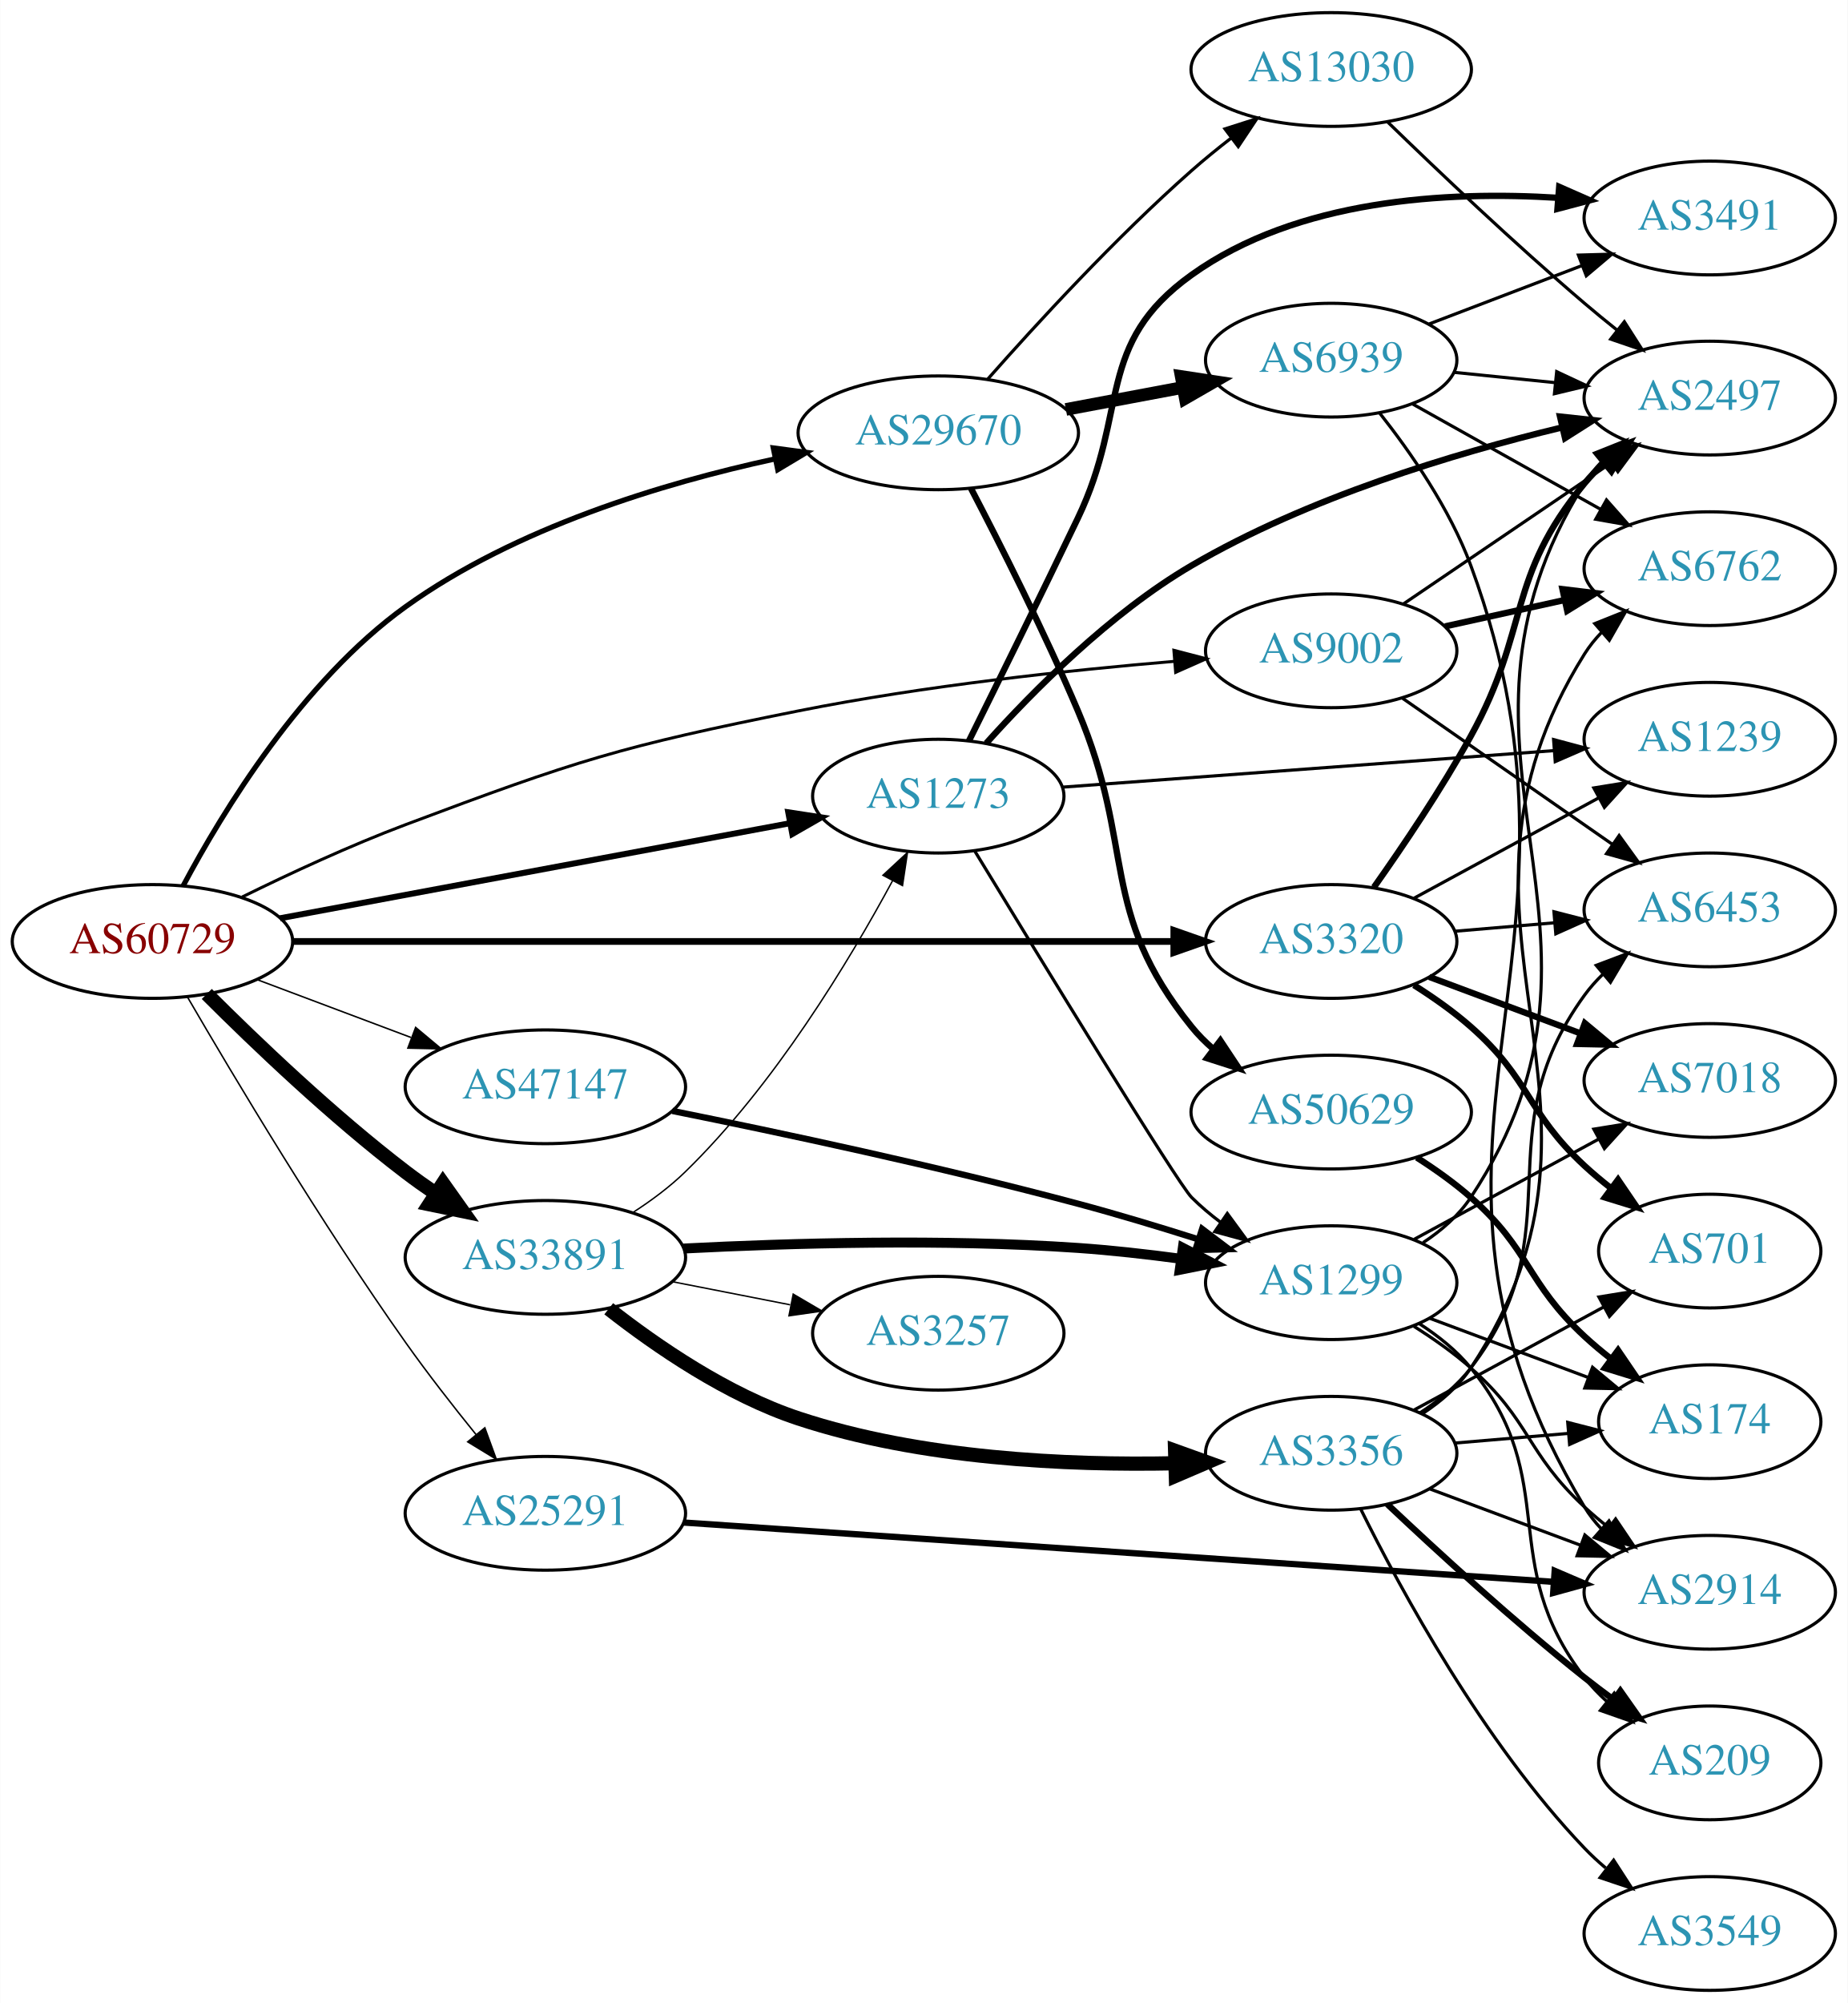
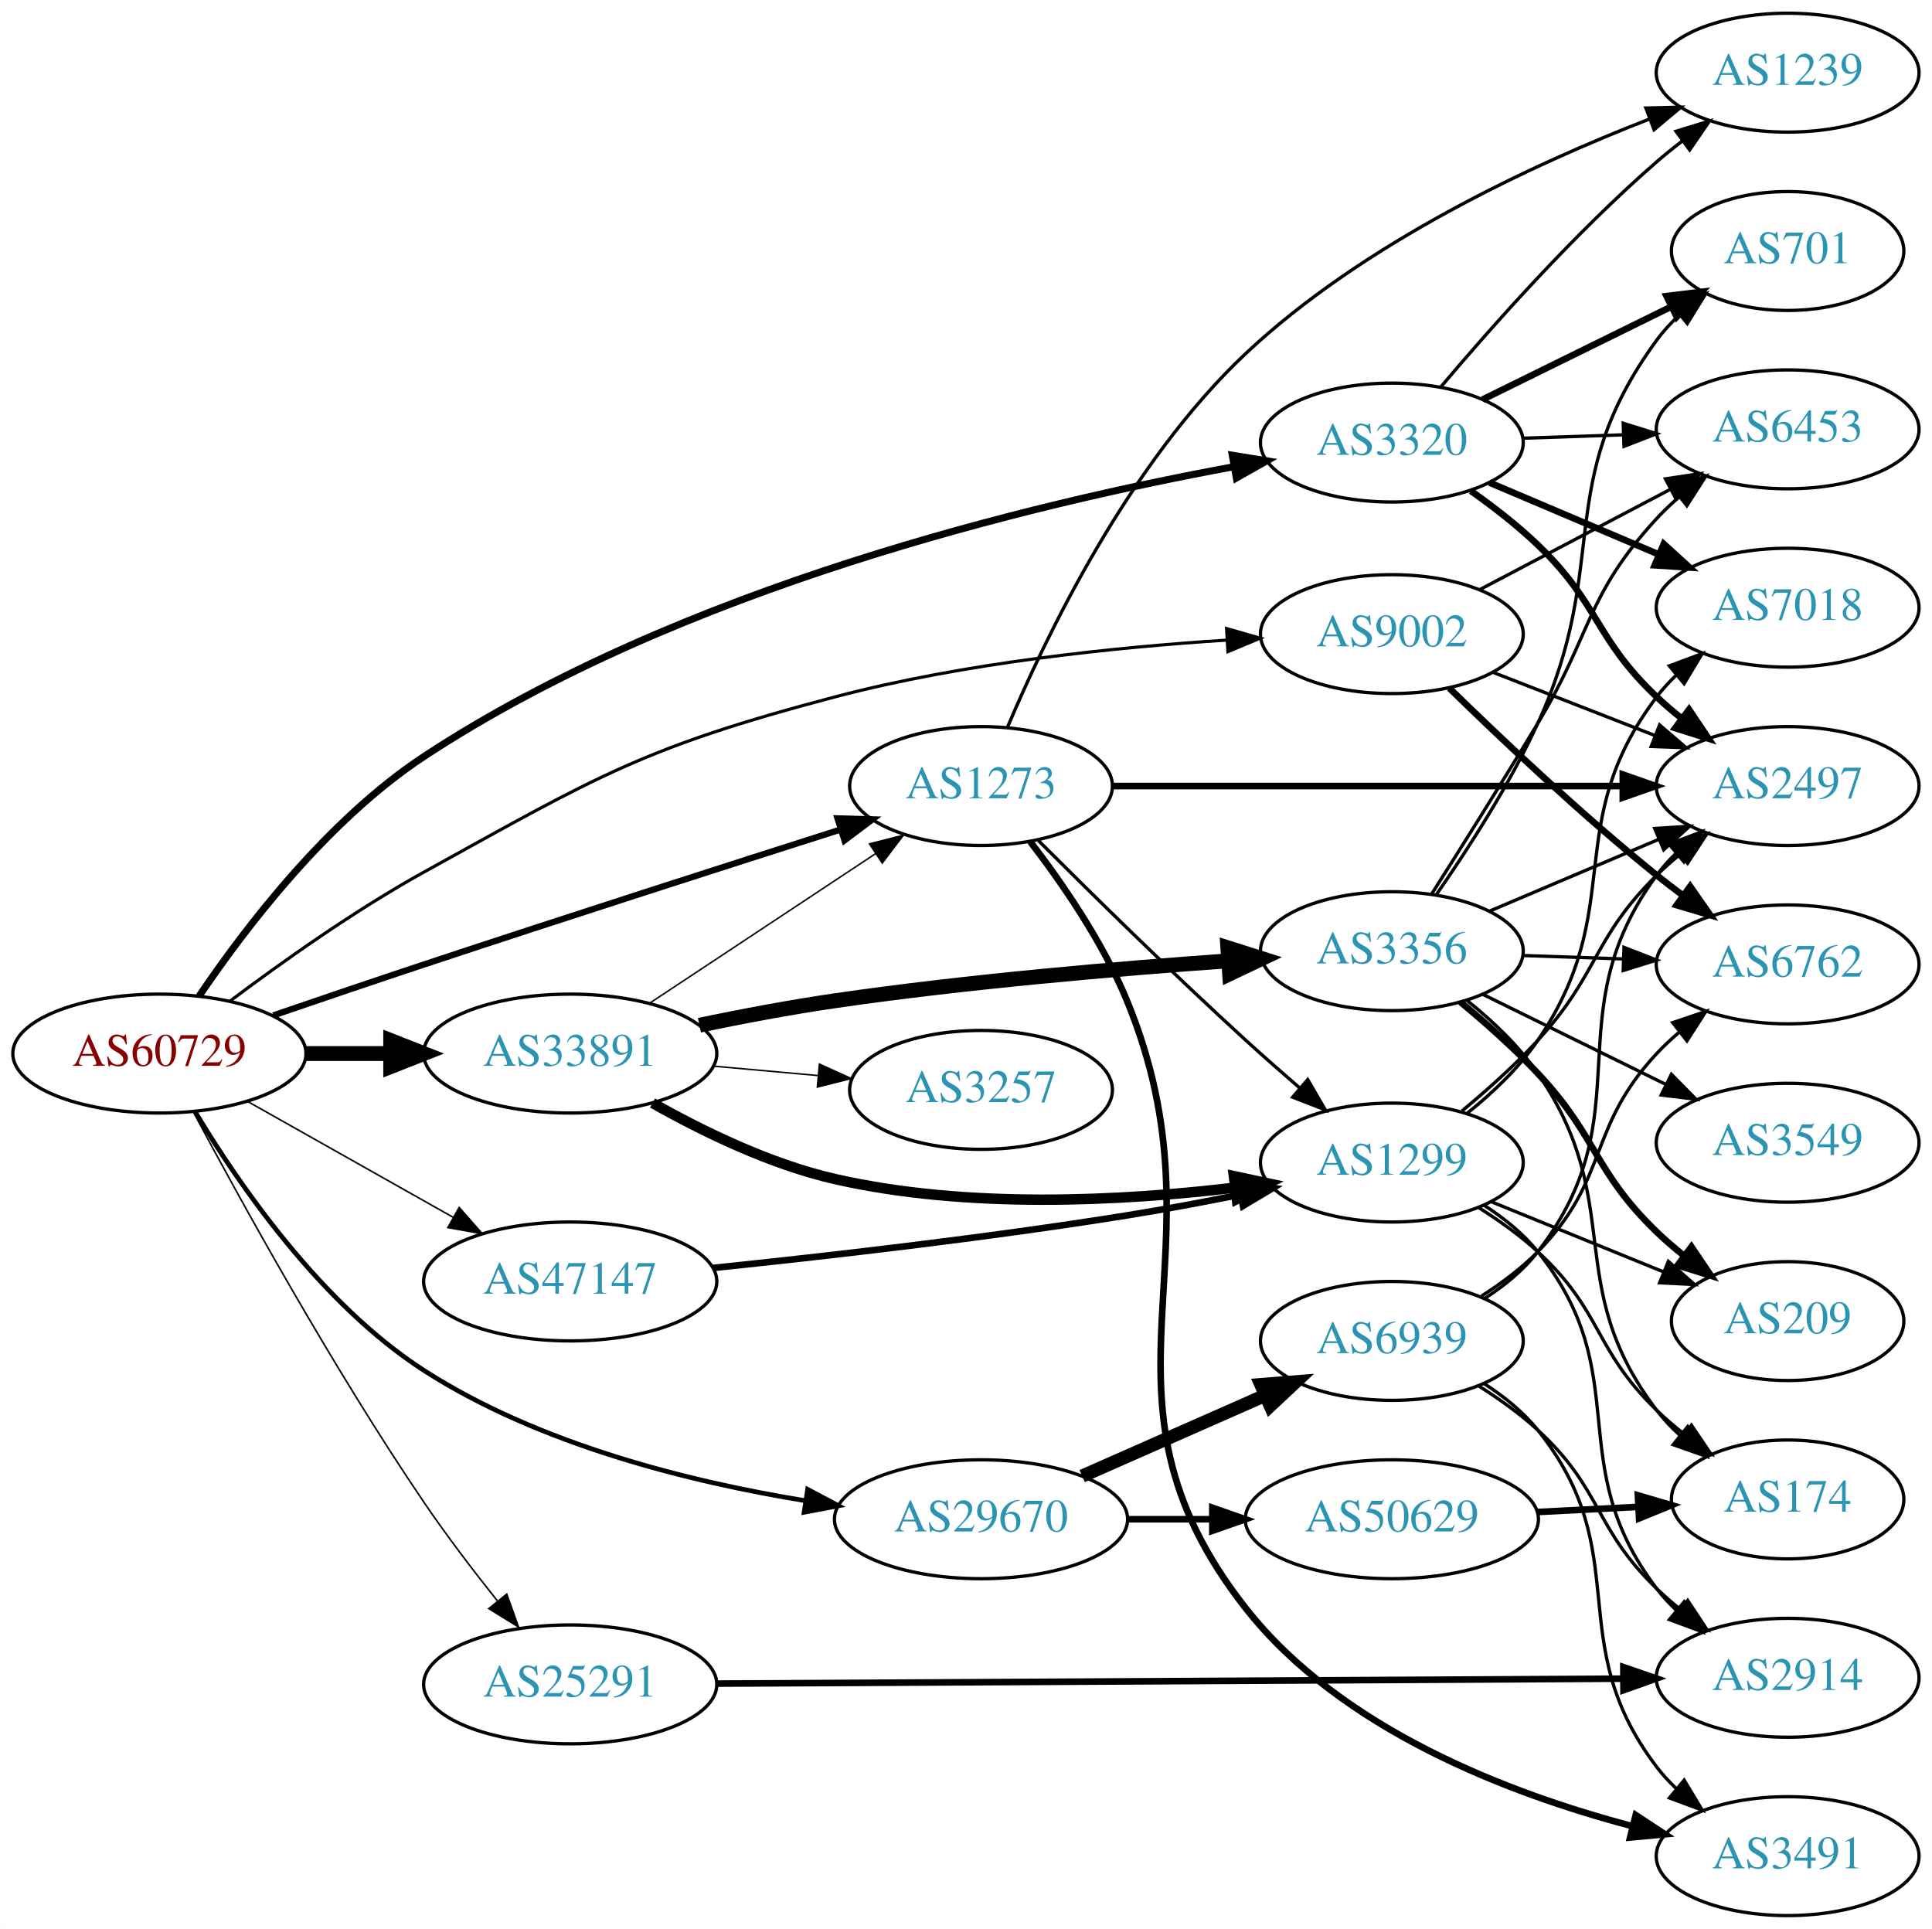
- <svg xmlns="http://www.w3.org/2000/svg" xmlns:xlink="http://www.w3.org/1999/xlink" width="585pt" height="634pt" viewBox="0.00 0.00 584.86 634.00">
-   <g id="graph0" class="graph" transform="scale(1 1) rotate(0) translate(4 630)">
-     <polygon fill="white" stroke="none" points="-4,4 -4,-630 580.862,-630 580.862,4 -4,4" />
+ <svg xmlns="http://www.w3.org/2000/svg" xmlns:xlink="http://www.w3.org/1999/xlink" width="585pt" height="584pt" viewBox="0.00 0.00 584.86 584.00">
+   <g id="graph0" class="graph" transform="scale(1 1) rotate(0) translate(4 580)">
+     <polygon fill="white" stroke="none" points="-4,4 -4,-580 580.862,-580 580.862,4 -4,4" />
    <g id="node1" class="node">
      <g id="a_node1">
        <a xlink:href="/asn/60729" xlink:title="AS60729 ~ Zwiebelfreunde e.V. [AT]">
-           <ellipse fill="#ffffff" stroke="black" cx="44.196" cy="-332" rx="44.393" ry="18" />
-           <text text-anchor="middle" x="44.196" y="-328.3" font-family="Times,serif" font-size="14.00" fill="#880000">AS60729</text>
+           <ellipse fill="#ffffff" stroke="black" cx="44.196" cy="-261" rx="44.393" ry="18" />
+           <text text-anchor="middle" x="44.196" y="-257.3" font-family="Times,serif" font-size="14.00" fill="#880000">AS60729</text>
        </a>
      </g>
    </g>
    <g id="node2" class="node">
      <g id="a_node2">
        <a xlink:href="/asn/1273" xlink:title="AS1273 ~ Vodafone Group PLC [EU]">
-           <ellipse fill="#ffffff" stroke="black" cx="292.98" cy="-378" rx="39.794" ry="18" />
-           <text text-anchor="middle" x="292.98" y="-374.3" font-family="Times,serif" font-size="14.00" fill="#2c94b3">AS1273</text>
+           <ellipse fill="#ffffff" stroke="black" cx="292.98" cy="-342" rx="39.794" ry="18" />
+           <text text-anchor="middle" x="292.98" y="-338.3" font-family="Times,serif" font-size="14.00" fill="#2c94b3">AS1273</text>
        </a>
      </g>
    </g>
    <g id="edge1" class="edge">
-       <path fill="none" stroke="black" stroke-width="1.895" d="M84.573,-339.34C128.473,-347.523 199.393,-360.742 245.855,-369.402" />
-       <polygon fill="black" stroke="black" stroke-width="1.895" points="245.483,-372.893 255.955,-371.285 246.766,-366.012 245.483,-372.893" />
+       <path fill="none" stroke="black" stroke-width="1.895" d="M78.679,-272.555C92.775,-277.383 109.363,-283.017 124.392,-288 167.306,-302.228 216.571,-318.04 250.526,-328.857" />
+       <polygon fill="black" stroke="black" stroke-width="1.895" points="249.522,-332.21 260.112,-331.908 251.645,-325.54 249.522,-332.21" />
    </g>
    <g id="node3" class="node">
      <g id="a_node3">
        <a xlink:href="/asn/3320" xlink:title="AS3320 ~ DTAG [DE]">
-           <ellipse fill="#ffffff" stroke="black" cx="417.373" cy="-332" rx="39.794" ry="18" />
-           <text text-anchor="middle" x="417.373" y="-328.3" font-family="Times,serif" font-size="14.00" fill="#2c94b3">AS3320</text>
+           <ellipse fill="#ffffff" stroke="black" cx="417.373" cy="-446" rx="39.794" ry="18" />
+           <text text-anchor="middle" x="417.373" y="-442.3" font-family="Times,serif" font-size="14.00" fill="#2c94b3">AS3320</text>
        </a>
      </g>
    </g>
    <g id="edge2" class="edge">
-       <path fill="none" stroke="black" stroke-width="2.132" d="M88.501,-332C158.037,-332 294.174,-332 367.241,-332" />
-       <polygon fill="black" stroke="black" stroke-width="2.132" points="367.549,-335.5 377.549,-332 367.549,-328.5 367.549,-335.5" />
+       <path fill="none" stroke="black" stroke-width="2.132" d="M56.237,-278.42C69.905,-298.638 95.006,-331.669 124.392,-351 201.854,-401.957 308.845,-427.526 369.478,-438.681" />
+       <polygon fill="black" stroke="black" stroke-width="2.132" points="369.062,-442.162 379.521,-440.475 370.292,-435.271 369.062,-442.162" />
    </g>
    <g id="node4" class="node">
      <g id="a_node4">
        <a xlink:href="/asn/9002" xlink:title="AS9002 ~ RETN Limited [EU]">
-           <ellipse fill="#ffffff" stroke="black" cx="417.373" cy="-424" rx="39.794" ry="18" />
-           <text text-anchor="middle" x="417.373" y="-420.3" font-family="Times,serif" font-size="14.00" fill="#2c94b3">AS9002</text>
+           <ellipse fill="#ffffff" stroke="black" cx="417.373" cy="-388" rx="39.794" ry="18" />
+           <text text-anchor="middle" x="417.373" y="-384.3" font-family="Times,serif" font-size="14.00" fill="#2c94b3">AS9002</text>
        </a>
      </g>
    </g>
    <g id="edge3" class="edge">
-       <path fill="none" stroke="black" stroke-width="0.947" d="M72.599,-346.088C87.645,-353.494 106.776,-362.382 124.392,-369 178.269,-389.242 192.347,-393.718 248.784,-405 288.467,-412.933 334.147,-417.838 367.783,-420.672" />
-       <polygon fill="black" stroke="black" stroke-width="0.947" points="367.565,-424.166 377.815,-421.487 368.131,-417.189 367.565,-424.166" />
+       <path fill="none" stroke="black" stroke-width="0.947" d="M65.619,-276.92C81.185,-288.616 103.441,-304.421 124.392,-316 176.988,-345.069 190.676,-353.677 248.784,-369 287.915,-379.319 333.638,-384.034 367.432,-386.188" />
+       <polygon fill="black" stroke="black" stroke-width="0.947" points="367.329,-389.688 377.516,-386.778 367.737,-382.7 367.329,-389.688" />
    </g>
    <g id="node5" class="node">
      <g id="a_node5">
        <a xlink:href="/asn/25291" xlink:title="AS25291 ~ SysEleven GmbH [DE]">
-           <ellipse fill="#ffffff" stroke="black" cx="168.588" cy="-151" rx="44.393" ry="18" />
-           <text text-anchor="middle" x="168.588" y="-147.3" font-family="Times,serif" font-size="14.00" fill="#2c94b3">AS25291</text>
+           <ellipse fill="#ffffff" stroke="black" cx="168.588" cy="-70" rx="44.393" ry="18" />
+           <text text-anchor="middle" x="168.588" y="-66.3" font-family="Times,serif" font-size="14.00" fill="#2c94b3">AS25291</text>
        </a>
      </g>
    </g>
    <g id="edge4" class="edge">
-       <path fill="none" stroke="black" stroke-width="0.474" d="M55.328,-314.327C69.816,-289.401 97.663,-242.747 124.392,-205 131.297,-195.248 139.363,-184.917 146.642,-175.93" />
-       <polygon fill="black" stroke="black" stroke-width="0.474" points="149.419,-178.064 153.051,-168.111 144.005,-173.626 149.419,-178.064" />
+       <path fill="none" stroke="black" stroke-width="0.474" d="M54.452,-243.355C68.524,-216.958 96.61,-165.912 124.392,-125 131.181,-115.003 139.221,-104.465 146.512,-95.319" />
+       <polygon fill="black" stroke="black" stroke-width="0.474" points="149.376,-97.343 152.941,-87.366 143.932,-92.943 149.376,-97.343" />
    </g>
    <g id="node6" class="node">
      <g id="a_node6">
        <a xlink:href="/asn/29670" xlink:title="AS29670 ~ Individual Network Berlin e.V. [DE]">
-           <ellipse fill="#ffffff" stroke="black" cx="292.98" cy="-493" rx="44.393" ry="18" />
-           <text text-anchor="middle" x="292.98" y="-489.3" font-family="Times,serif" font-size="14.00" fill="#2c94b3">AS29670</text>
+           <ellipse fill="#ffffff" stroke="black" cx="292.98" cy="-120" rx="44.393" ry="18" />
+           <text text-anchor="middle" x="292.98" y="-116.3" font-family="Times,serif" font-size="14.00" fill="#2c94b3">AS29670</text>
        </a>
      </g>
    </g>
    <g id="edge5" class="edge">
-       <path fill="none" stroke="black" stroke-width="1.658" d="M53.946,-349.673C66.44,-373.152 91.56,-414.406 124.392,-438 159.133,-462.966 205.868,-477.063 241.159,-484.718" />
-       <polygon fill="black" stroke="black" stroke-width="1.658" points="240.752,-488.208 251.253,-486.802 242.167,-481.353 240.752,-488.208" />
+       <path fill="none" stroke="black" stroke-width="1.421" d="M55.086,-243.269C68.132,-221.531 93.139,-185.106 124.392,-165 159.212,-142.599 204.946,-131.281 239.84,-125.602" />
+       <polygon fill="black" stroke="black" stroke-width="1.421" points="240.477,-129.045 249.836,-124.08 239.423,-122.125 240.477,-129.045" />
    </g>
    <g id="node7" class="node">
      <g id="a_node7">
        <a xlink:href="/asn/33891" xlink:title="AS33891 ~ CORE-BACKBONE GMBH GLOBAL NETWORK [DE]">
-           <ellipse fill="#ffffff" stroke="black" cx="168.588" cy="-232" rx="44.393" ry="18" />
-           <text text-anchor="middle" x="168.588" y="-228.3" font-family="Times,serif" font-size="14.00" fill="#2c94b3">AS33891</text>
+           <ellipse fill="#ffffff" stroke="black" cx="168.588" cy="-261" rx="44.393" ry="18" />
+           <text text-anchor="middle" x="168.588" y="-257.3" font-family="Times,serif" font-size="14.00" fill="#2c94b3">AS33891</text>
        </a>
      </g>
    </g>
    <g id="edge6" class="edge">
-       <path fill="none" stroke="black" stroke-width="4.5" d="M61.391,-315.385C76.864,-299.93 101.199,-276.693 124.392,-259 127.381,-256.72 130.567,-254.453 133.804,-252.258" />
-       <polygon fill="black" stroke="black" stroke-width="4.5" points="136.167,-255.418 142.387,-246.653 131.861,-248.824 136.167,-255.418" />
+       <path fill="none" stroke="black" stroke-width="4.5" d="M88.692,-261C96.898,-261 105.569,-261 114.041,-261" />
+       <polygon fill="black" stroke="black" stroke-width="4.5" points="114.233,-264.938 124.233,-261 114.233,-257.063 114.233,-264.938" />
    </g>
    <g id="node8" class="node">
      <g id="a_node8">
        <a xlink:href="/asn/47147" xlink:title="AS47147 ~ ANEXIA Internetdienstleistungs GmbH [AT]">
-           <ellipse fill="#ffffff" stroke="black" cx="168.588" cy="-286" rx="44.393" ry="18" />
-           <text text-anchor="middle" x="168.588" y="-282.3" font-family="Times,serif" font-size="14.00" fill="#2c94b3">AS47147</text>
+           <ellipse fill="#ffffff" stroke="black" cx="168.588" cy="-192" rx="44.393" ry="18" />
+           <text text-anchor="middle" x="168.588" y="-188.3" font-family="Times,serif" font-size="14.00" fill="#2c94b3">AS47147</text>
        </a>
      </g>
    </g>
    <g id="edge7" class="edge">
-       <path fill="none" stroke="black" stroke-width="0.474" d="M77.353,-319.914C92.251,-314.315 110.138,-307.592 126.043,-301.614" />
-       <polygon fill="black" stroke="black" stroke-width="0.474" points="127.517,-304.8 135.646,-298.005 125.054,-298.247 127.517,-304.8" />
+       <path fill="none" stroke="black" stroke-width="0.474" d="M70.853,-246.535C88.968,-236.323 113.44,-222.527 133.237,-211.366" />
+       <polygon fill="black" stroke="black" stroke-width="0.474" points="134.972,-214.406 141.965,-206.446 131.535,-208.308 134.972,-214.406" />
    </g>
    <g id="node9" class="node">
      <g id="a_node9">
        <a xlink:href="/asn/3491" xlink:title="AS3491 ~ PCCW Global, Inc. [US]">
-           <ellipse fill="#ffffff" stroke="black" cx="537.215" cy="-561" rx="39.794" ry="18" />
-           <text text-anchor="middle" x="537.215" y="-557.3" font-family="Times,serif" font-size="14.00" fill="#2c94b3">AS3491</text>
+           <ellipse fill="#ffffff" stroke="black" cx="537.215" cy="-18" rx="39.794" ry="18" />
+           <text text-anchor="middle" x="537.215" y="-14.3" font-family="Times,serif" font-size="14.00" fill="#2c94b3">AS3491</text>
        </a>
      </g>
    </g>
    <g id="edge8" class="edge">
-       <path fill="none" stroke="black" stroke-width="2" d="M302.684,-395.484C311.478,-413.207 325.41,-441.443 337.176,-466 353.5,-500.069 342.467,-520.997 373.176,-543 406.571,-566.927 454.101,-569.603 489.232,-567.381" />
-       <polygon fill="black" stroke="black" stroke-width="2" points="489.552,-570.867 499.248,-566.596 489.004,-563.888 489.552,-570.867" />
+       <path fill="none" stroke="black" stroke-width="2" d="M307.904,-325.132C317.549,-312.595 329.915,-294.671 337.176,-277 368.847,-199.925 321.664,-158.499 373.176,-93 401.961,-56.4 452.702,-36.972 489.954,-27.141" />
+       <polygon fill="black" stroke="black" stroke-width="2" points="491.218,-30.433 500.074,-24.616 489.524,-23.641 491.218,-30.433" />
    </g>
    <g id="node10" class="node">
      <g id="a_node10">
        <a xlink:href="/asn/2497" xlink:title="AS2497 ~ Internet Initiative Japan Inc. [JP]">
-           <ellipse fill="#ffffff" stroke="black" cx="537.215" cy="-504" rx="39.794" ry="18" />
-           <text text-anchor="middle" x="537.215" y="-500.3" font-family="Times,serif" font-size="14.00" fill="#2c94b3">AS2497</text>
+           <ellipse fill="#ffffff" stroke="black" cx="537.215" cy="-342" rx="39.794" ry="18" />
+           <text text-anchor="middle" x="537.215" y="-338.3" font-family="Times,serif" font-size="14.00" fill="#2c94b3">AS2497</text>
        </a>
      </g>
    </g>
    <g id="edge9" class="edge">
-       <path fill="none" stroke="black" stroke-width="2" d="M308.145,-394.722C322.874,-411.15 347.355,-435.888 373.176,-451 409.841,-472.458 456.304,-486.464 490.242,-494.657" />
-       <polygon fill="black" stroke="black" stroke-width="2" points="489.813,-498.151 500.347,-497.015 491.404,-491.334 489.813,-498.151" />
+       <path fill="none" stroke="black" stroke-width="2" d="M332.631,-342C374.516,-342 441.459,-342 487.056,-342" />
+       <polygon fill="black" stroke="black" stroke-width="2" points="487.301,-345.5 497.301,-342 487.301,-338.5 487.301,-345.5" />
    </g>
    <g id="node11" class="node">
      <g id="a_node11">
        <a xlink:href="/asn/1239" xlink:title="AS1239 ~ Sprint [US]">
-           <ellipse fill="#ffffff" stroke="black" cx="537.215" cy="-396" rx="39.794" ry="18" />
-           <text text-anchor="middle" x="537.215" y="-392.3" font-family="Times,serif" font-size="14.00" fill="#2c94b3">AS1239</text>
+           <ellipse fill="#ffffff" stroke="black" cx="537.215" cy="-558" rx="39.794" ry="18" />
+           <text text-anchor="middle" x="537.215" y="-554.3" font-family="Times,serif" font-size="14.00" fill="#2c94b3">AS1239</text>
        </a>
      </g>
    </g>
    <g id="edge10" class="edge">
-       <path fill="none" stroke="black" d="M332.363,-380.852C374.443,-383.979 442.046,-389.002 487.752,-392.399" />
-       <polygon fill="black" stroke="black" points="487.78,-395.91 498.012,-393.161 488.299,-388.93 487.78,-395.91" />
+       <path fill="none" stroke="black" d="M300.977,-359.761C312.485,-387.075 337.718,-439.714 373.176,-473 408.703,-506.35 459.831,-530.15 495.323,-543.931" />
+       <polygon fill="black" stroke="black" points="494.301,-547.287 504.893,-547.552 496.778,-540.74 494.301,-547.287" />
    </g>
    <g id="node12" class="node">
      <g id="a_node12">
        <a xlink:href="/asn/1299" xlink:title="AS1299 ~ Telia Carrier [EU]">
-           <ellipse fill="#ffffff" stroke="black" cx="417.373" cy="-224" rx="39.794" ry="18" />
-           <text text-anchor="middle" x="417.373" y="-220.3" font-family="Times,serif" font-size="14.00" fill="#2c94b3">AS1299</text>
+           <ellipse fill="#ffffff" stroke="black" cx="417.373" cy="-228" rx="39.794" ry="18" />
+           <text text-anchor="middle" x="417.373" y="-224.3" font-family="Times,serif" font-size="14.00" fill="#2c94b3">AS1299</text>
        </a>
      </g>
    </g>
    <g id="edge11" class="edge">
-       <path fill="none" stroke="black" d="M304.565,-360.567C325.092,-326.823 368.7,-255.481 373.176,-251 375.979,-248.194 379.126,-245.543 382.409,-243.078" />
-       <polygon fill="black" stroke="black" points="384.478,-245.903 390.736,-237.353 380.513,-240.135 384.478,-245.903" />
+       <path fill="none" stroke="black" d="M310.375,-325.466C326.191,-309.659 350.939,-285.297 373.176,-265 378.371,-260.259 384.018,-255.292 389.464,-250.593" />
+       <polygon fill="black" stroke="black" points="391.9,-253.115 397.223,-243.955 387.349,-247.796 391.9,-253.115" />
+     </g>
+     <g id="edge13" class="edge">
+       <path fill="none" stroke="black" stroke-width="2" d="M441.297,-431.371C448.138,-426.536 455.44,-420.879 461.569,-415 480.303,-397.028 478.72,-386.853 497.569,-369 499.946,-366.749 502.523,-364.542 505.181,-362.42" />
+       <polygon fill="black" stroke="black" stroke-width="2" points="507.371,-365.152 513.273,-356.353 503.172,-359.552 507.371,-365.152" />
    </g>
    <g id="edge12" class="edge">
-       <path fill="none" stroke="black" stroke-width="2" d="M430.907,-349.17C439.992,-362.002 452.265,-380.159 461.569,-397 480.422,-431.129 472.693,-446.977 497.569,-477 499.429,-479.245 501.52,-481.388 503.741,-483.415" />
-       <polygon fill="black" stroke="black" stroke-width="2" points="501.68,-486.249 511.651,-489.83 506.089,-480.812 501.68,-486.249" />
-     </g>
-     <g id="edge15" class="edge">
-       <path fill="none" stroke="black" d="M443.653,-345.73C460.74,-355.009 483.503,-367.372 502.179,-377.515" />
-       <polygon fill="black" stroke="black" points="500.519,-380.596 510.977,-382.293 503.859,-374.445 500.519,-380.596" />
+       <path fill="none" stroke="black" d="M432.308,-462.966C447.429,-480.875 472.75,-509.439 497.569,-531 500.04,-533.147 502.683,-535.282 505.383,-537.357" />
+       <polygon fill="black" stroke="black" points="503.41,-540.251 513.541,-543.351 507.555,-534.61 503.41,-540.251" />
    </g>
    <g id="node13" class="node">
      <g id="a_node13">
-         <a xlink:href="/asn/7018" xlink:title="AS7018 ~ AT&amp;T Services, Inc. [US]">
-           <ellipse fill="#ffffff" stroke="black" cx="537.215" cy="-288" rx="39.794" ry="18" />
-           <text text-anchor="middle" x="537.215" y="-284.3" font-family="Times,serif" font-size="14.00" fill="#2c94b3">AS7018</text>
-         </a>
-       </g>
-     </g>
-     <g id="edge13" class="edge">
-       <path fill="none" stroke="black" stroke-width="2" d="M448.414,-320.783C462.984,-315.343 480.683,-308.735 496.363,-302.88" />
-       <polygon fill="black" stroke="black" stroke-width="2" points="497.675,-306.126 505.819,-299.349 495.226,-299.569 497.675,-306.126" />
+         <a xlink:href="/asn/701" xlink:title="AS701 ~ UUNET [US]">
+           <ellipse fill="#ffffff" stroke="black" cx="537.215" cy="-504" rx="35.194" ry="18" />
+           <text text-anchor="middle" x="537.215" y="-500.3" font-family="Times,serif" font-size="14.00" fill="#2c94b3">AS701</text>
+         </a>
+       </g>
+     </g>
+     <g id="edge14" class="edge">
+       <path fill="none" stroke="black" stroke-width="2" d="M444.819,-459.016C461.692,-467.321 483.733,-478.169 501.943,-487.132" />
+       <polygon fill="black" stroke="black" stroke-width="2" points="500.55,-490.347 511.068,-491.623 503.642,-484.067 500.55,-490.347" />
    </g>
    <g id="node14" class="node">
      <g id="a_node14">
-         <a xlink:href="/asn/701" xlink:title="AS701 ~ UUNET [US]">
-           <ellipse fill="#ffffff" stroke="black" cx="537.215" cy="-234" rx="35.194" ry="18" />
-           <text text-anchor="middle" x="537.215" y="-230.3" font-family="Times,serif" font-size="14.00" fill="#2c94b3">AS701</text>
-         </a>
-       </g>
-     </g>
-     <g id="edge14" class="edge">
-       <path fill="none" stroke="black" stroke-width="2" d="M443.568,-318.177C449.737,-314.284 456.125,-309.792 461.569,-305 480.534,-288.304 479.037,-278.176 497.569,-261 500.169,-258.59 502.995,-256.223 505.897,-253.953" />
-       <polygon fill="black" stroke="black" stroke-width="2" points="508.185,-256.614 514.15,-247.858 504.026,-250.983 508.185,-256.614" />
+         <a xlink:href="/asn/7018" xlink:title="AS7018 ~ AT&amp;T Services, Inc. [US]">
+           <ellipse fill="#ffffff" stroke="black" cx="537.215" cy="-396" rx="39.794" ry="18" />
+           <text text-anchor="middle" x="537.215" y="-392.3" font-family="Times,serif" font-size="14.00" fill="#2c94b3">AS7018</text>
+         </a>
+       </g>
+     </g>
+     <g id="edge15" class="edge">
+       <path fill="none" stroke="black" stroke-width="2" d="M446.899,-433.896C462.273,-427.373 481.449,-419.237 498.088,-412.177" />
+       <polygon fill="black" stroke="black" stroke-width="2" points="499.704,-415.293 507.543,-408.165 496.97,-408.849 499.704,-415.293" />
    </g>
    <g id="node15" class="node">
      <g id="a_node15">
        <a xlink:href="/asn/6453" xlink:title="AS6453 ~ TATA COMMUNICATIONS (AMERICA) INC [US]">
-           <ellipse fill="#ffffff" stroke="black" cx="537.215" cy="-342" rx="39.794" ry="18" />
-           <text text-anchor="middle" x="537.215" y="-338.3" font-family="Times,serif" font-size="14.00" fill="#2c94b3">AS6453</text>
+           <ellipse fill="#ffffff" stroke="black" cx="537.215" cy="-450" rx="39.794" ry="18" />
+           <text text-anchor="middle" x="537.215" y="-446.3" font-family="Times,serif" font-size="14.00" fill="#2c94b3">AS6453</text>
        </a>
      </g>
    </g>
    <g id="edge16" class="edge">
-       <path fill="none" stroke="black" d="M456.633,-335.247C466.613,-336.094 477.498,-337.017 487.924,-337.902" />
-       <polygon fill="black" stroke="black" points="487.887,-341.411 498.147,-338.77 488.479,-334.436 487.887,-341.411" />
-     </g>
-     <g id="edge17" class="edge">
-       <path fill="none" stroke="black" d="M440.262,-438.86C458.782,-451.433 485.512,-469.579 506.058,-483.527" />
-       <polygon fill="black" stroke="black" points="504.204,-486.499 514.443,-489.22 508.135,-480.707 504.204,-486.499" />
+       <path fill="none" stroke="black" d="M456.959,-447.31C466.725,-447.641 477.342,-448.002 487.536,-448.348" />
+       <polygon fill="black" stroke="black" points="487.429,-451.846 497.542,-448.687 487.667,-444.85 487.429,-451.846" />
    </g>
    <g id="edge18" class="edge">
-       <path fill="none" stroke="black" d="M439.987,-408.96C458.591,-396.014 485.627,-377.202 506.307,-362.811" />
-       <polygon fill="black" stroke="black" points="508.529,-365.529 514.738,-356.945 504.531,-359.784 508.529,-365.529" />
+       <path fill="none" stroke="black" d="M448.109,-376.392C462.903,-370.618 480.98,-363.561 496.902,-357.346" />
+       <polygon fill="black" stroke="black" points="498.445,-360.501 506.488,-353.604 495.9,-353.98 498.445,-360.501" />
+     </g>
+     <g id="edge19" class="edge">
+       <path fill="none" stroke="black" d="M443.943,-401.453C460.852,-410.35 483.225,-422.121 501.706,-431.844" />
+       <polygon fill="black" stroke="black" points="500.215,-435.014 510.695,-436.573 503.475,-428.82 500.215,-435.014" />
    </g>
    <g id="node16" class="node">
      <g id="a_node16">
        <a xlink:href="/asn/6762" xlink:title="AS6762 ~ TELECOM ITALIA SPARKLE S.p.A. [IT]">
-           <ellipse fill="#ffffff" stroke="black" cx="537.215" cy="-450" rx="39.794" ry="18" />
-           <text text-anchor="middle" x="537.215" y="-446.3" font-family="Times,serif" font-size="14.00" fill="#2c94b3">AS6762</text>
-         </a>
-       </g>
-     </g>
-     <g id="edge19" class="edge">
-       <path fill="none" stroke="black" stroke-width="2" d="M453.41,-431.73C465.295,-434.353 478.74,-437.319 491.286,-440.087" />
-       <polygon fill="black" stroke="black" stroke-width="2" points="490.59,-443.518 501.109,-442.254 492.098,-436.682 490.59,-443.518" />
+           <ellipse fill="#ffffff" stroke="black" cx="537.215" cy="-288" rx="39.794" ry="18" />
+           <text text-anchor="middle" x="537.215" y="-284.3" font-family="Times,serif" font-size="14.00" fill="#2c94b3">AS6762</text>
+         </a>
+       </g>
+     </g>
+     <g id="edge17" class="edge">
+       <path fill="none" stroke="black" stroke-width="2" d="M434.779,-371.654C450.4,-356.389 474.836,-333.28 497.569,-315 500.12,-312.948 502.817,-310.879 505.553,-308.847" />
+       <polygon fill="black" stroke="black" stroke-width="2" points="507.706,-311.609 513.767,-302.92 503.61,-305.933 507.706,-311.609" />
    </g>
    <g id="node17" class="node">
      <g id="a_node17">
        <a xlink:href="/asn/2914" xlink:title="AS2914 ~ NTT America, Inc. [US]">
-           <ellipse fill="#ffffff" stroke="black" cx="537.215" cy="-126" rx="39.794" ry="18" />
-           <text text-anchor="middle" x="537.215" y="-122.3" font-family="Times,serif" font-size="14.00" fill="#2c94b3">AS2914</text>
+           <ellipse fill="#ffffff" stroke="black" cx="537.215" cy="-72" rx="39.794" ry="18" />
+           <text text-anchor="middle" x="537.215" y="-68.3" font-family="Times,serif" font-size="14.00" fill="#2c94b3">AS2914</text>
        </a>
      </g>
    </g>
    <g id="edge20" class="edge">
-       <path fill="none" stroke="black" stroke-width="2" d="M212.363,-148.083C281.047,-143.4 415.515,-134.23 487.686,-129.309" />
-       <polygon fill="black" stroke="black" stroke-width="2" points="488.129,-132.787 497.867,-128.615 487.652,-125.803 488.129,-132.787" />
+       <path fill="none" stroke="black" stroke-width="2" d="M213.085,-70.237C281.875,-70.612 415.337,-71.341 487.339,-71.733" />
+       <polygon fill="black" stroke="black" stroke-width="2" points="487.482,-75.234 497.501,-71.789 487.52,-68.234 487.482,-75.234" />
    </g>
    <g id="node18" class="node">
      <g id="a_node18">
        <a xlink:href="/asn/50629" xlink:title="AS50629 ~ LWLcom GmbH [DE]">
-           <ellipse fill="#ffffff" stroke="black" cx="417.373" cy="-278" rx="44.393" ry="18" />
-           <text text-anchor="middle" x="417.373" y="-274.3" font-family="Times,serif" font-size="14.00" fill="#2c94b3">AS50629</text>
+           <ellipse fill="#ffffff" stroke="black" cx="417.373" cy="-120" rx="44.393" ry="18" />
+           <text text-anchor="middle" x="417.373" y="-116.3" font-family="Times,serif" font-size="14.00" fill="#2c94b3">AS50629</text>
        </a>
      </g>
    </g>
    <g id="edge21" class="edge">
-       <path fill="none" stroke="black" stroke-width="2" d="M303.337,-475.403C312.51,-457.827 326.615,-429.914 337.176,-405 355.612,-361.509 343.516,-341.764 373.176,-305 375.231,-302.453 377.594,-300.079 380.134,-297.88" />
-       <polygon fill="black" stroke="black" stroke-width="2" points="382.288,-300.639 388.149,-291.813 378.063,-295.057 382.288,-300.639" />
+       <path fill="none" stroke="black" stroke-width="2" d="M337.476,-120C345.682,-120 354.353,-120 362.826,-120" />
+       <polygon fill="black" stroke="black" stroke-width="2" points="363.017,-123.5 373.017,-120 363.017,-116.5 363.017,-123.5" />
    </g>
    <g id="node19" class="node">
      <g id="a_node19">
        <a xlink:href="/asn/6939" xlink:title="AS6939 ~ Hurricane Electric LLC [US]">
-           <ellipse fill="#ffffff" stroke="black" cx="417.373" cy="-516" rx="39.794" ry="18" />
-           <text text-anchor="middle" x="417.373" y="-512.3" font-family="Times,serif" font-size="14.00" fill="#2c94b3">AS6939</text>
+           <ellipse fill="#ffffff" stroke="black" cx="417.373" cy="-174" rx="39.794" ry="18" />
+           <text text-anchor="middle" x="417.373" y="-170.3" font-family="Times,serif" font-size="14.00" fill="#2c94b3">AS6939</text>
        </a>
      </g>
    </g>
    <g id="edge22" class="edge">
-       <path fill="none" stroke="black" stroke-width="4" d="M333.38,-500.404C345.172,-502.62 358.207,-505.069 370.384,-507.358" />
-       <polygon fill="black" stroke="black" stroke-width="4" points="369.89,-510.826 380.364,-509.233 371.183,-503.947 369.89,-510.826" />
+       <path fill="none" stroke="black" stroke-width="4" d="M323.608,-133.072C340.203,-140.393 361.062,-149.597 378.795,-157.421" />
+       <polygon fill="black" stroke="black" stroke-width="4" points="377.717,-160.77 388.279,-161.605 380.543,-154.366 377.717,-160.77" />
+     </g>
+     <g id="edge27" class="edge">
+       <path fill="none" stroke="black" stroke-width="0.45" d="M192.609,-276.235C211.963,-289.044 239.798,-307.466 261.088,-321.555" />
+       <polygon fill="black" stroke="black" stroke-width="0.45" points="259.205,-324.506 269.476,-327.107 263.069,-318.669 259.205,-324.506" />
+     </g>
+     <g id="edge26" class="edge">
+       <path fill="none" stroke="black" stroke-width="3.15" d="M193.515,-246.033C208.713,-237.429 229.156,-227.465 248.784,-223 288.911,-213.871 335.828,-216.35 369.798,-220.4" />
+       <polygon fill="black" stroke="black" stroke-width="3.15" points="369.539,-223.895 379.903,-221.696 370.43,-216.952 369.539,-223.895" />
+     </g>
+     <g id="node21" class="node">
+       <g id="a_node21">
+         <a xlink:href="/asn/3356" xlink:title="AS3356 ~ Level 3 Parent, LLC [US]">
+           <ellipse fill="#ffffff" stroke="black" cx="417.373" cy="-292" rx="39.794" ry="18" />
+           <text text-anchor="middle" x="417.373" y="-288.3" font-family="Times,serif" font-size="14.00" fill="#2c94b3">AS3356</text>
+         </a>
+       </g>
+     </g>
+     <g id="edge24" class="edge">
+       <path fill="none" stroke="black" stroke-width="4.5" d="M207.708,-269.585C220.688,-272.272 235.319,-275.043 248.784,-277 288.736,-282.806 334.394,-286.715 367.953,-289.083" />
+       <polygon fill="black" stroke="black" stroke-width="4.5" points="367.714,-293.013 377.96,-289.768 368.253,-285.156 367.714,-293.013" />
+     </g>
+     <g id="node22" class="node">
+       <g id="a_node22">
+         <a xlink:href="/asn/3257" xlink:title="AS3257 ~ GTT [DE]">
+           <ellipse fill="#ffffff" stroke="black" cx="292.98" cy="-250" rx="39.794" ry="18" />
+           <text text-anchor="middle" x="292.98" y="-246.3" font-family="Times,serif" font-size="14.00" fill="#2c94b3">AS3257</text>
+         </a>
+       </g>
+     </g>
+     <g id="edge25" class="edge">
+       <path fill="none" stroke="black" stroke-width="0.45" d="M212.052,-257.184C222.201,-256.271 233.111,-255.291 243.508,-254.356" />
+       <polygon fill="black" stroke="black" stroke-width="0.45" points="244.041,-257.823 253.687,-253.442 243.414,-250.851 244.041,-257.823" />
+     </g>
+     <g id="edge35" class="edge">
+       <path fill="none" stroke="black" stroke-width="2" d="M211.732,-196.079C245.701,-199.596 294.647,-205.177 337.176,-212 348.311,-213.786 360.262,-216.028 371.419,-218.264" />
+       <polygon fill="black" stroke="black" stroke-width="2" points="370.897,-221.73 381.395,-220.302 372.298,-214.871 370.897,-221.73" />
+     </g>
+     <g id="edge42" class="edge">
+       <path fill="none" stroke="black" d="M438.624,-243.646C446.187,-249.915 454.619,-257.439 461.569,-265 480.099,-285.161 478.069,-295.775 497.569,-315 499.7,-317.101 502.01,-319.153 504.406,-321.126" />
+       <polygon fill="black" stroke="black" points="502.668,-324.203 512.739,-327.493 506.918,-318.641 502.668,-324.203" />
+     </g>
+     <g id="edge43" class="edge">
+       <path fill="none" stroke="black" d="M440.306,-243.022C447.89,-249.111 455.899,-256.675 461.569,-265 489.101,-305.428 468.08,-329.976 497.569,-369 499.327,-371.326 501.344,-373.528 503.514,-375.595" />
+       <polygon fill="black" stroke="black" points="501.398,-378.388 511.327,-382.087 505.872,-373.004 501.398,-378.388" />
+     </g>
+     <g id="edge41" class="edge">
+       <path fill="none" stroke="black" d="M445.275,-215.09C451.266,-211.227 457.143,-206.52 461.569,-201 491.637,-163.49 468.47,-137.267 497.569,-99 499.334,-96.679 501.356,-94.481 503.529,-92.417" />
+       <polygon fill="black" stroke="black" points="505.887,-95.009 511.349,-85.93 501.418,-89.621 505.887,-95.009" />
    </g>
    <g id="node20" class="node">
      <g id="a_node20">
-         <a xlink:href="/asn/13030" xlink:title="AS13030 ~ Init7 (Switzerland) Ltd. [CH]">
-           <ellipse fill="#ffffff" stroke="black" cx="417.373" cy="-608" rx="44.393" ry="18" />
-           <text text-anchor="middle" x="417.373" y="-604.3" font-family="Times,serif" font-size="14.00" fill="#2c94b3">AS13030</text>
-         </a>
-       </g>
-     </g>
-     <g id="edge23" class="edge">
-       <path fill="none" stroke="black" d="M308.673,-510.039C324.011,-527.421 349.137,-554.779 373.176,-576 377.099,-579.463 381.375,-582.944 385.662,-586.268" />
-       <polygon fill="black" stroke="black" points="383.736,-589.2 393.828,-592.424 387.95,-583.61 383.736,-589.2" />
-     </g>
-     <g id="edge28" class="edge">
-       <path fill="none" stroke="black" stroke-width="0.45" d="M196.475,-246.326C202.199,-250.033 207.964,-254.316 212.784,-259 240.998,-286.419 264.639,-325.514 278.551,-351.309" />
-       <polygon fill="black" stroke="black" stroke-width="0.45" points="275.462,-352.955 283.227,-360.164 281.653,-349.687 275.462,-352.955" />
-     </g>
-     <g id="edge27" class="edge">
-       <path fill="none" stroke="black" stroke-width="3.15" d="M212.347,-234.808C246.243,-236.542 294.792,-237.929 337.176,-235 347.776,-234.267 359.116,-232.99 369.808,-231.558" />
-       <polygon fill="black" stroke="black" stroke-width="3.15" points="370.398,-235.01 379.814,-230.151 369.424,-228.078 370.398,-235.01" />
-     </g>
-     <g id="node22" class="node">
-       <g id="a_node22">
-         <a xlink:href="/asn/3356" xlink:title="AS3356 ~ Level 3 Parent, LLC [US]">
-           <ellipse fill="#ffffff" stroke="black" cx="417.373" cy="-170" rx="39.794" ry="18" />
-           <text text-anchor="middle" x="417.373" y="-166.3" font-family="Times,serif" font-size="14.00" fill="#2c94b3">AS3356</text>
-         </a>
-       </g>
-     </g>
-     <g id="edge25" class="edge">
-       <path fill="none" stroke="black" stroke-width="4.5" d="M188.644,-215.742C203.85,-203.807 226.267,-188.433 248.784,-181 287.427,-168.244 333.744,-166.127 367.884,-166.84" />
-       <polygon fill="black" stroke="black" stroke-width="4.5" points="367.953,-170.782 378.066,-167.144 368.188,-162.91 367.953,-170.782" />
-     </g>
-     <g id="node23" class="node">
-       <g id="a_node23">
-         <a xlink:href="/asn/3257" xlink:title="AS3257 ~ GTT [DE]">
-           <ellipse fill="#ffffff" stroke="black" cx="292.98" cy="-208" rx="39.794" ry="18" />
-           <text text-anchor="middle" x="292.98" y="-204.3" font-family="Times,serif" font-size="14.00" fill="#2c94b3">AS3257</text>
-         </a>
-       </g>
-     </g>
-     <g id="edge26" class="edge">
-       <path fill="none" stroke="black" stroke-width="0.45" d="M208.65,-224.34C220.565,-222.004 233.774,-219.414 246.097,-216.997" />
-       <polygon fill="black" stroke="black" stroke-width="0.45" points="247.053,-220.377 256.193,-215.018 245.706,-213.507 247.053,-220.377" />
-     </g>
-     <g id="edge36" class="edge">
-       <path fill="none" stroke="black" stroke-width="2" d="M208.767,-278.372C242.883,-271.487 293.571,-260.672 337.176,-249 349.581,-245.68 362.94,-241.644 375.088,-237.792" />
-       <polygon fill="black" stroke="black" stroke-width="2" points="376.51,-241.012 384.96,-234.62 374.368,-234.347 376.51,-241.012" />
-     </g>
-     <g id="edge44" class="edge">
-       <path fill="none" stroke="black" d="M446.457,-236.667C452.261,-240.496 457.759,-245.249 461.569,-251 517.738,-335.794 443.587,-390.797 497.569,-477 499.116,-479.471 500.981,-481.778 503.046,-483.917" />
-       <polygon fill="black" stroke="black" points="500.82,-486.62 510.661,-490.545 505.416,-481.34 500.82,-486.62" />
-     </g>
-     <g id="edge46" class="edge">
-       <path fill="none" stroke="black" d="M443.653,-237.73C460.74,-247.009 483.503,-259.372 502.179,-269.515" />
-       <polygon fill="black" stroke="black" points="500.519,-272.596 510.977,-274.293 503.859,-266.445 500.519,-272.596" />
-     </g>
-     <g id="edge43" class="edge">
-       <path fill="none" stroke="black" d="M443.568,-210.177C449.737,-206.284 456.125,-201.792 461.569,-197 480.534,-180.304 479.037,-170.176 497.569,-153 499.97,-150.775 502.564,-148.585 505.233,-146.475" />
-       <polygon fill="black" stroke="black" points="507.419,-149.211 513.342,-140.427 503.233,-143.6 507.419,-149.211" />
-     </g>
-     <g id="node21" class="node">
-       <g id="a_node21">
        <a xlink:href="/asn/174" xlink:title="AS174 ~ Cogent Communications [US]">
-           <ellipse fill="#ffffff" stroke="black" cx="537.215" cy="-180" rx="35.194" ry="18" />
-           <text text-anchor="middle" x="537.215" y="-176.3" font-family="Times,serif" font-size="14.00" fill="#2c94b3">AS174</text>
-         </a>
-       </g>
-     </g>
-     <g id="edge45" class="edge">
-       <path fill="none" stroke="black" d="M448.414,-212.783C463.661,-207.09 482.336,-200.117 498.537,-194.068" />
-       <polygon fill="black" stroke="black" points="500.108,-197.218 508.252,-190.441 497.659,-190.66 500.108,-197.218" />
+           <ellipse fill="#ffffff" stroke="black" cx="537.215" cy="-126" rx="35.194" ry="18" />
+           <text text-anchor="middle" x="537.215" y="-122.3" font-family="Times,serif" font-size="14.00" fill="#2c94b3">AS174</text>
+         </a>
+       </g>
+     </g>
+     <g id="edge40" class="edge">
+       <path fill="none" stroke="black" d="M443.71,-214.335C449.877,-210.439 456.228,-205.906 461.569,-201 481.208,-182.961 478.398,-171.536 497.569,-153 500.117,-150.536 502.91,-148.133 505.79,-145.84" />
+       <polygon fill="black" stroke="black" points="508.085,-148.495 514.014,-139.715 503.904,-142.881 508.085,-148.495" />
    </g>
    <g id="node24" class="node">
      <g id="a_node24">
        <a xlink:href="/asn/209" xlink:title="AS209 ~ CenturyLink Communications, LLC [US]">
-           <ellipse fill="#ffffff" stroke="black" cx="537.215" cy="-72" rx="35.194" ry="18" />
-           <text text-anchor="middle" x="537.215" y="-68.3" font-family="Times,serif" font-size="14.00" fill="#2c94b3">AS209</text>
-         </a>
-       </g>
-     </g>
-     <g id="edge42" class="edge">
-       <path fill="none" stroke="black" d="M445.225,-211.05C451.217,-207.188 457.108,-202.492 461.569,-197 490.821,-160.981 469.247,-135.756 497.569,-99 499.617,-96.342 502,-93.843 504.559,-91.519" />
-       <polygon fill="black" stroke="black" points="506.972,-94.072 512.601,-85.096 502.603,-88.602 506.972,-94.072" />
-     </g>
-     <g id="edge24" class="edge">
-       <path fill="none" stroke="black" stroke-width="2" d="M444.472,-263.603C450.358,-259.845 456.391,-255.558 461.569,-251 480.534,-234.304 479.037,-224.176 497.569,-207 500.169,-204.59 502.995,-202.223 505.897,-199.953" />
-       <polygon fill="black" stroke="black" stroke-width="2" points="508.185,-202.614 514.15,-193.858 504.026,-196.983 508.185,-202.614" />
-     </g>
-     <g id="edge40" class="edge">
-       <path fill="none" stroke="black" d="M448.414,-527.472C463.096,-533.079 480.957,-539.899 496.727,-545.921" />
-       <polygon fill="black" stroke="black" points="495.638,-549.251 506.228,-549.549 498.135,-542.712 495.638,-549.251" />
+           <ellipse fill="#ffffff" stroke="black" cx="537.215" cy="-180" rx="35.194" ry="18" />
+           <text text-anchor="middle" x="537.215" y="-176.3" font-family="Times,serif" font-size="14.00" fill="#2c94b3">AS209</text>
+         </a>
+       </g>
+     </g>
+     <g id="edge44" class="edge">
+       <path fill="none" stroke="black" d="M447.502,-216.135C463.227,-209.73 482.794,-201.759 499.548,-194.935" />
+       <polygon fill="black" stroke="black" points="501.095,-198.084 509.036,-191.071 498.455,-191.601 501.095,-198.084" />
+     </g>
+     <g id="edge23" class="edge">
+       <path fill="none" stroke="black" stroke-width="2" d="M461.25,-122.183C471.214,-122.69 481.84,-123.231 491.866,-123.742" />
+       <polygon fill="black" stroke="black" stroke-width="2" points="491.879,-127.247 502.044,-124.26 492.235,-120.256 491.879,-127.247" />
    </g>
    <g id="edge39" class="edge">
-       <path fill="none" stroke="black" d="M456.307,-512.137C466.505,-511.099 477.667,-509.962 488.33,-508.876" />
-       <polygon fill="black" stroke="black" points="488.757,-512.351 498.351,-507.856 488.048,-505.387 488.757,-512.351" />
+       <path fill="none" stroke="black" d="M445.275,-161.09C451.266,-157.227 457.143,-152.52 461.569,-147 491.637,-109.49 468.47,-83.267 497.569,-45 499.334,-42.679 501.356,-40.481 503.529,-38.417" />
+       <polygon fill="black" stroke="black" points="505.887,-41.009 511.349,-31.93 501.418,-35.621 505.887,-41.009" />
+     </g>
+     <g id="edge36" class="edge">
+       <path fill="none" stroke="black" d="M445.407,-186.806C451.393,-190.672 457.236,-195.407 461.569,-201 494.104,-243.007 466.119,-272.175 497.569,-315 499.295,-317.35 501.288,-319.569 503.442,-321.648" />
+       <polygon fill="black" stroke="black" points="501.311,-324.428 511.225,-328.162 505.803,-319.06 501.311,-324.428" />
+     </g>
+     <g id="edge38" class="edge">
+       <path fill="none" stroke="black" d="M444.521,-187.58C450.534,-191.422 456.612,-195.952 461.569,-201 483.357,-223.189 476.355,-238.261 497.569,-261 499.61,-263.188 501.857,-265.302 504.208,-267.318" />
+       <polygon fill="black" stroke="black" points="502.426,-270.367 512.462,-273.763 506.734,-264.85 502.426,-270.367" />
    </g>
    <g id="edge37" class="edge">
-       <path fill="none" stroke="black" d="M443.076,-502.164C460.36,-492.484 483.656,-479.437 502.625,-468.813" />
-       <polygon fill="black" stroke="black" points="504.529,-471.758 511.544,-463.818 501.109,-465.65 504.529,-471.758" />
-     </g>
-     <g id="edge38" class="edge">
-       <path fill="none" stroke="black" d="M432.689,-499.285C442.525,-486.822 454.957,-468.924 461.569,-451 507.737,-325.836 428.91,-267.383 497.569,-153 499.069,-150.5 500.901,-148.173 502.942,-146.019" />
-       <polygon fill="black" stroke="black" points="505.313,-148.595 510.513,-139.364 500.691,-143.337 505.313,-148.595" />
-     </g>
-     <g id="edge41" class="edge">
-       <path fill="none" stroke="black" d="M435.261,-591.368C451.02,-576.056 475.37,-552.919 497.569,-534 500.841,-531.211 504.331,-528.352 507.824,-525.559" />
-       <polygon fill="black" stroke="black" points="510.179,-528.16 515.879,-519.229 505.854,-522.656 510.179,-528.16" />
+       <path fill="none" stroke="black" d="M443.71,-160.335C449.877,-156.439 456.228,-151.906 461.569,-147 481.208,-128.961 478.398,-117.536 497.569,-99 499.72,-96.92 502.045,-94.883 504.451,-92.92" />
+       <polygon fill="black" stroke="black" points="506.959,-95.41 512.802,-86.572 502.723,-89.837 506.959,-95.41" />
    </g>
    <g id="edge31" class="edge">
-       <path fill="none" stroke="black" d="M443.653,-183.73C461.205,-193.262 484.746,-206.047 503.695,-216.338" />
-       <polygon fill="black" stroke="black" points="502.123,-219.468 512.582,-221.165 505.464,-213.316 502.123,-219.468" />
+       <path fill="none" stroke="black" d="M446.899,-304.104C462.273,-310.627 481.449,-318.763 498.088,-325.823" />
+       <polygon fill="black" stroke="black" points="496.97,-329.151 507.543,-329.835 499.704,-322.707 496.97,-329.151" />
+     </g>
+     <g id="edge30" class="edge">
+       <path fill="none" stroke="black" d="M430.874,-309.162C440.3,-322.711 453.023,-342.374 461.569,-361 484.078,-410.064 465.724,-433.412 497.569,-477 499.548,-479.71 501.885,-482.244 504.414,-484.589" />
+       <polygon fill="black" stroke="black" points="502.432,-487.488 512.411,-491.047 506.829,-482.041 502.432,-487.488" />
    </g>
    <g id="edge32" class="edge">
-       <path fill="none" stroke="black" d="M445.446,-182.777C451.431,-186.643 457.264,-191.385 461.569,-197 494.932,-240.512 465.33,-270.648 497.569,-315 499.283,-317.359 501.269,-319.584 503.417,-321.666" />
-       <polygon fill="black" stroke="black" points="501.279,-324.441 511.189,-328.189 505.779,-319.079 501.279,-324.441" />
-     </g>
-     <g id="edge35" class="edge">
-       <path fill="none" stroke="black" d="M446.457,-182.667C452.261,-186.496 457.759,-191.249 461.569,-197 517.738,-281.794 443.587,-336.797 497.569,-423 499.116,-425.471 500.981,-427.778 503.046,-429.917" />
-       <polygon fill="black" stroke="black" points="500.82,-432.62 510.661,-436.545 505.416,-427.34 500.82,-432.62" />
+       <path fill="none" stroke="black" d="M429.362,-309.199C438.189,-323.099 450.839,-343.21 461.569,-361 478.025,-388.286 476,-399.545 497.569,-423 499.594,-425.203 501.83,-427.327 504.173,-429.35" />
+       <polygon fill="black" stroke="black" points="502.383,-432.394 512.413,-435.808 506.701,-426.885 502.383,-432.394" />
+     </g>
+     <g id="edge33" class="edge">
+       <path fill="none" stroke="black" d="M456.959,-290.69C466.725,-290.359 477.342,-289.998 487.536,-289.652" />
+       <polygon fill="black" stroke="black" points="487.667,-293.15 497.542,-289.313 487.429,-286.154 487.667,-293.15" />
    </g>
    <g id="edge34" class="edge">
-       <path fill="none" stroke="black" d="M448.414,-158.783C462.984,-153.343 480.683,-146.735 496.363,-140.88" />
-       <polygon fill="black" stroke="black" points="497.675,-144.126 505.819,-137.349 495.226,-137.569 497.675,-144.126" />
-     </g>
-     <g id="edge33" class="edge">
-       <path fill="none" stroke="black" d="M456.633,-173.247C468.068,-174.217 480.692,-175.288 492.452,-176.286" />
-       <polygon fill="black" stroke="black" points="492.253,-179.782 502.513,-177.14 492.845,-172.807 492.253,-179.782" />
+       <path fill="none" stroke="black" d="M440.279,-276.96C447.86,-270.869 455.874,-263.308 461.569,-255 488.749,-215.347 468.47,-191.267 497.569,-153 499.6,-150.329 501.972,-147.821 504.523,-145.492" />
+       <polygon fill="black" stroke="black" points="506.937,-148.043 512.554,-139.06 502.561,-142.579 506.937,-148.043" />
+     </g>
+     <g id="node23" class="node">
+       <g id="a_node23">
+         <a xlink:href="/asn/3549" xlink:title="AS3549 ~ Level 3 Parent, LLC [US]">
+           <ellipse fill="#ffffff" stroke="black" cx="537.215" cy="-234" rx="39.794" ry="18" />
+           <text text-anchor="middle" x="537.215" y="-230.3" font-family="Times,serif" font-size="14.00" fill="#2c94b3">AS3549</text>
+         </a>
+       </g>
+     </g>
+     <g id="edge28" class="edge">
+       <path fill="none" stroke="black" d="M444.819,-278.984C461.23,-270.906 482.53,-260.423 500.438,-251.609" />
+       <polygon fill="black" stroke="black" points="502.023,-254.73 509.449,-247.174 498.932,-248.449 502.023,-254.73" />
    </g>
    <g id="edge29" class="edge">
-       <path fill="none" stroke="black" stroke-width="2" d="M435.154,-153.869C450.839,-139.059 475.14,-116.782 497.569,-99 500.499,-96.677 503.614,-94.323 506.755,-92.023" />
-       <polygon fill="black" stroke="black" stroke-width="2" points="508.916,-94.781 515.019,-86.121 504.848,-89.085 508.916,-94.781" />
-     </g>
-     <g id="node25" class="node">
-       <g id="a_node25">
-         <a xlink:href="/asn/3549" xlink:title="AS3549 ~ Level 3 Parent, LLC [US]">
-           <ellipse fill="#ffffff" stroke="black" cx="537.215" cy="-18" rx="39.794" ry="18" />
-           <text text-anchor="middle" x="537.215" y="-14.3" font-family="Times,serif" font-size="14.00" fill="#2c94b3">AS3549</text>
-         </a>
-       </g>
-     </g>
-     <g id="edge30" class="edge">
-       <path fill="none" stroke="black" d="M426.719,-152.329C439.443,-126.645 465.615,-78.427 497.569,-45 499.636,-42.837 501.902,-40.741 504.266,-38.737" />
-       <polygon fill="black" stroke="black" points="506.788,-41.21 512.544,-32.315 502.497,-35.679 506.788,-41.21" />
+       <path fill="none" stroke="black" stroke-width="2" d="M438.112,-276.643C445.775,-270.293 454.411,-262.637 461.569,-255 479.804,-235.543 478.398,-225.536 497.569,-207 500.117,-204.536 502.91,-202.133 505.79,-199.84" />
+       <polygon fill="black" stroke="black" stroke-width="2" points="508.085,-202.495 514.014,-193.715 503.904,-196.881 508.085,-202.495" />
    </g>
  </g>
</svg>
